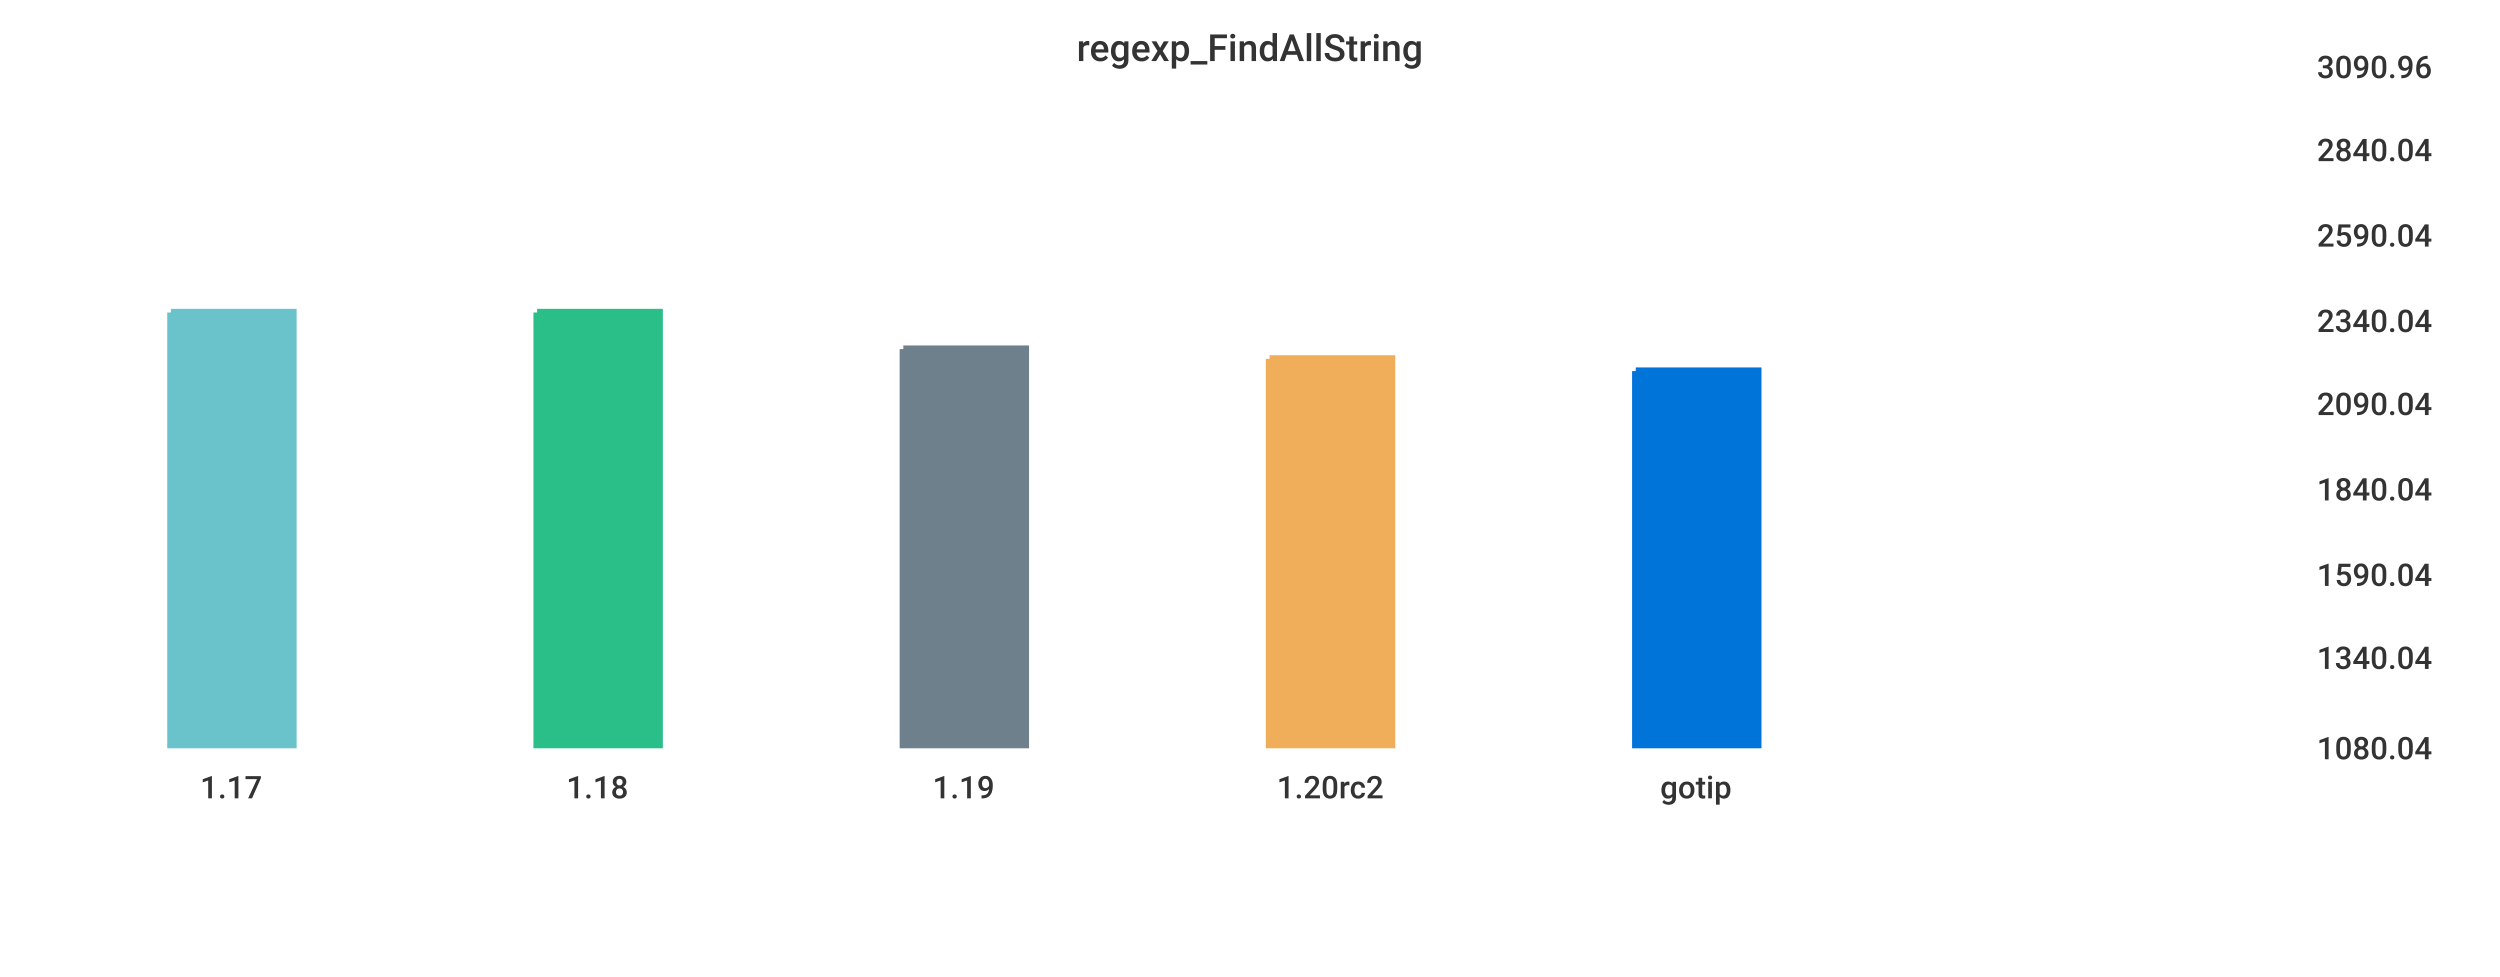
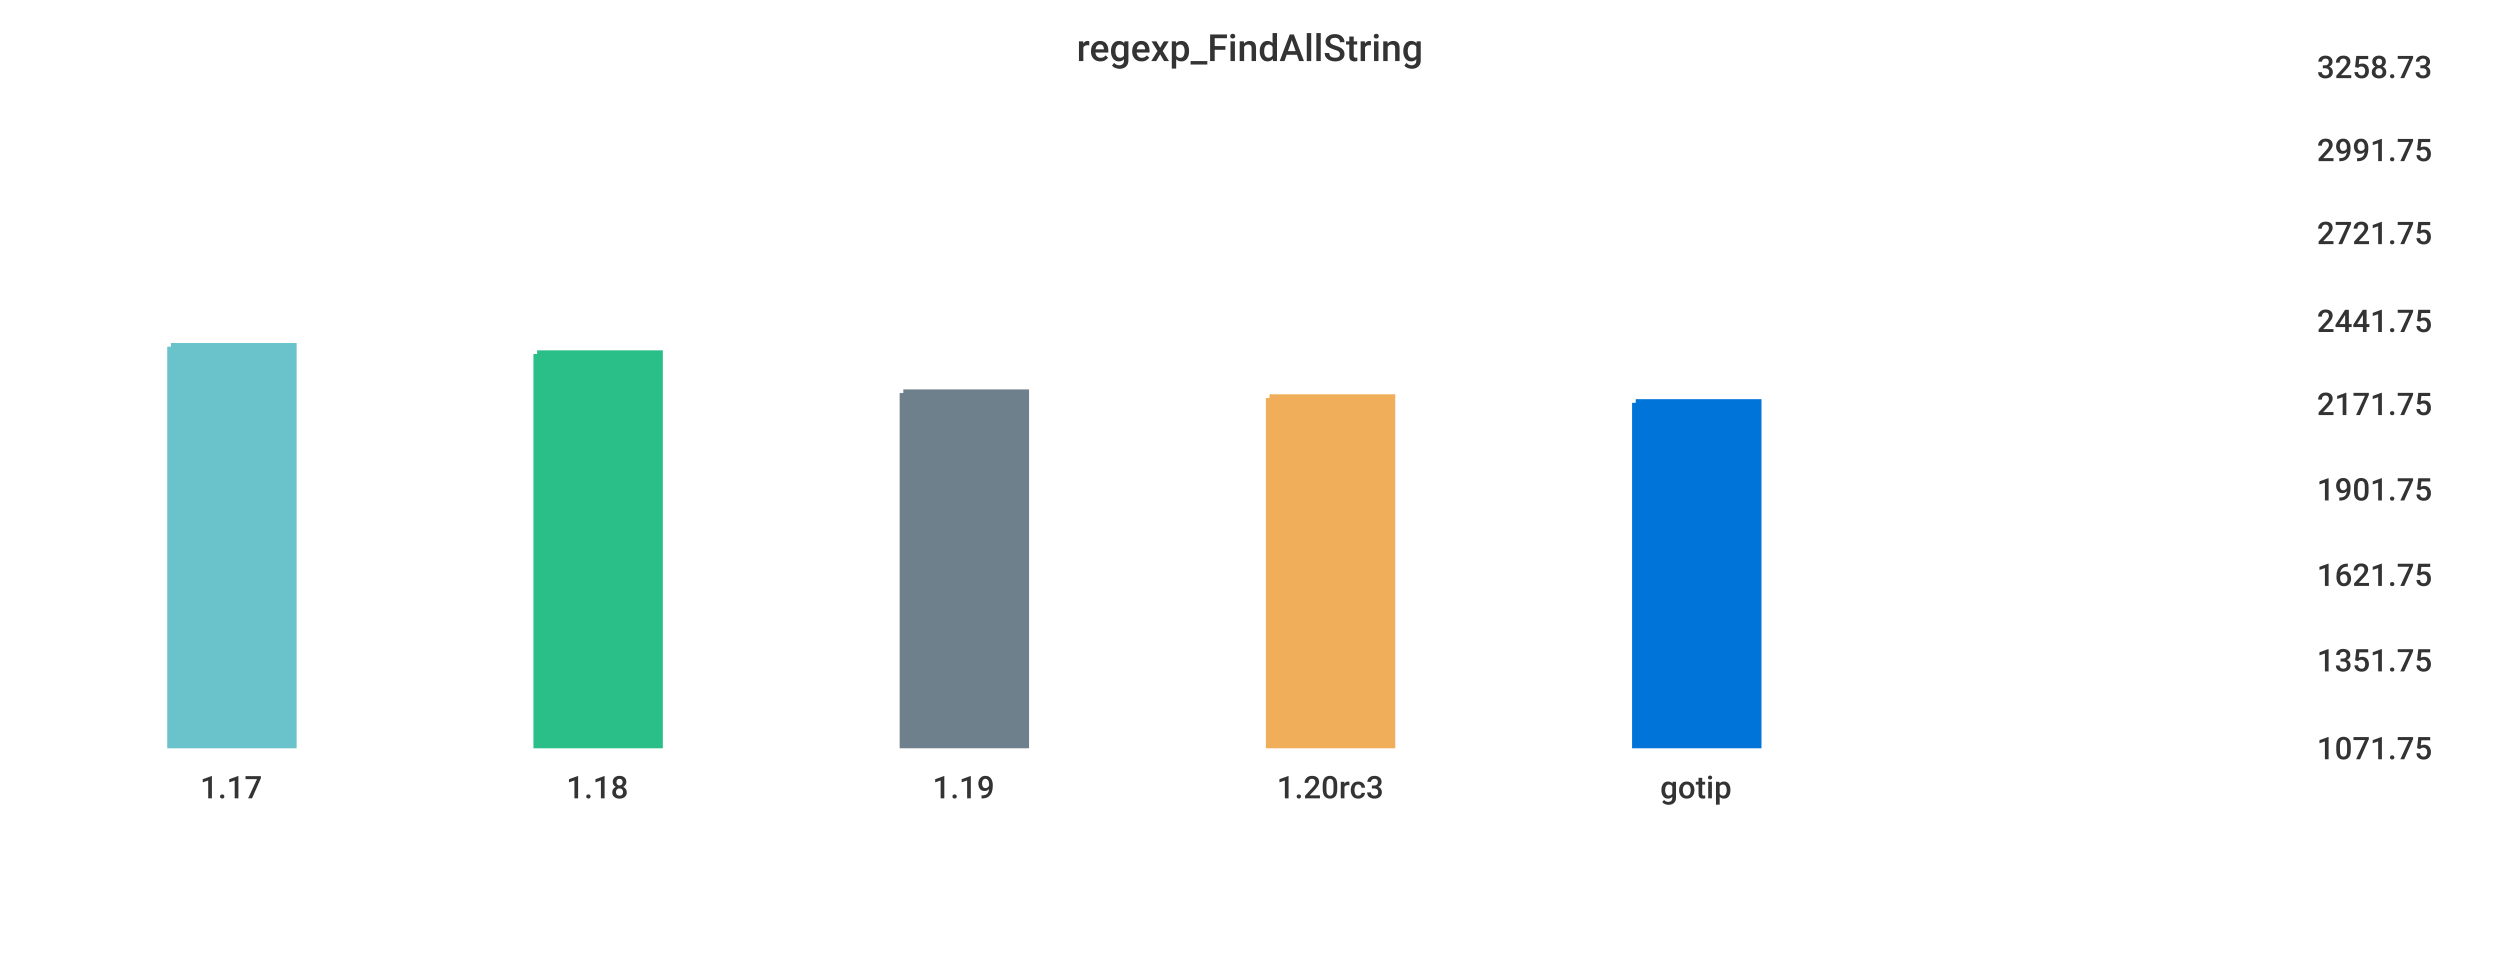
<svg xmlns="http://www.w3.org/2000/svg" width="1024" height="400">\n<path d="M 0 0 L 1024 0 L 1024 400 L 0 400 L 0 0" style="stroke-width:0;stroke:rgba(255,255,255,1.0);fill:rgba(255,255,255,1.0)" />
  <path d="M 20 26 L 934 26 L 934 305 L 20 305 L 20 26" style="stroke-width:0;stroke:rgba(255,255,255,1.0);fill:rgba(255,255,255,1.0)" />
-   <path d="M 70 128 L 120 128 L 120 305 L 70 305 L 70 128" style="stroke-width:3;stroke:rgba(106,195,203,1.0);fill:rgba(106,195,203,1.0)" />
-   <path d="M 220 128 L 270 128 L 270 305 L 220 305 L 220 128" style="stroke-width:3;stroke:rgba(42,190,137,1.0);fill:rgba(42,190,137,1.0)" />
-   <path d="M 370 143 L 420 143 L 420 305 L 370 305 L 370 143" style="stroke-width:3;stroke:rgba(110,128,139,1.0);fill:rgba(110,128,139,1.0)" />
-   <path d="M 520 147 L 570 147 L 570 305 L 520 305 L 520 147" style="stroke-width:3;stroke:rgba(240,174,90,1.0);fill:rgba(240,174,90,1.0)" />
-   <path d="M 670 152 L 720 152 L 720 305 L 670 305 L 670 152" style="stroke-width:3;stroke:rgba(0,116,217,1.0);fill:rgba(0,116,217,1.0)" />
+   <path d="M 70 142 L 120 142 L 120 305 L 70 305 L 70 142" style="stroke-width:3;stroke:rgba(106,195,203,1.0);fill:rgba(106,195,203,1.0)" />
+   <path d="M 220 145 L 270 145 L 270 305 L 220 305 L 220 145" style="stroke-width:3;stroke:rgba(42,190,137,1.0);fill:rgba(42,190,137,1.0)" />
+   <path d="M 370 161 L 420 161 L 420 305 L 370 305 L 370 161" style="stroke-width:3;stroke:rgba(110,128,139,1.0);fill:rgba(110,128,139,1.0)" />
+   <path d="M 520 163 L 570 163 L 570 305 L 520 305 L 520 163" style="stroke-width:3;stroke:rgba(240,174,90,1.0);fill:rgba(240,174,90,1.0)" />
+   <path d="M 670 165 L 720 165 L 720 305 L 670 305 L 670 165" style="stroke-width:3;stroke:rgba(0,116,217,1.0);fill:rgba(0,116,217,1.0)" />
  <path d="M 20 305 L 934 305" style="stroke-width:0;stroke:rgba(51,51,51,1.0);fill:none" />
  <path d="M 20 305 L 20 310" style="stroke-width:0;stroke:rgba(51,51,51,1.0);fill:none" />
  <text x="82" y="327" style="stroke-width:0;stroke:none;fill:rgba(51,51,51,1.0);font-size:12.8px;font-family:'Roboto Medium',sans-serif">1.17</text>
  <path d="M 170 305 L 170 310" style="stroke-width:0;stroke:rgba(51,51,51,1.0);fill:none" />
  <text x="232" y="327" style="stroke-width:0;stroke:none;fill:rgba(51,51,51,1.0);font-size:12.8px;font-family:'Roboto Medium',sans-serif">1.18</text>
  <path d="M 320 305 L 320 310" style="stroke-width:0;stroke:rgba(51,51,51,1.0);fill:none" />
  <text x="382" y="327" style="stroke-width:0;stroke:none;fill:rgba(51,51,51,1.0);font-size:12.8px;font-family:'Roboto Medium',sans-serif">1.19</text>
  <path d="M 470 305 L 470 310" style="stroke-width:0;stroke:rgba(51,51,51,1.0);fill:none" />
-   <text x="523" y="327" style="stroke-width:0;stroke:none;fill:rgba(51,51,51,1.0);font-size:12.8px;font-family:'Roboto Medium',sans-serif">1.20rc2</text>
+   <text x="523" y="327" style="stroke-width:0;stroke:none;fill:rgba(51,51,51,1.0);font-size:12.8px;font-family:'Roboto Medium',sans-serif">1.20rc3</text>
  <path d="M 620 305 L 620 310" style="stroke-width:0;stroke:rgba(51,51,51,1.0);fill:none" />
  <text x="680" y="327" style="stroke-width:0;stroke:none;fill:rgba(51,51,51,1.0);font-size:12.8px;font-family:'Roboto Medium',sans-serif">gotip</text>
  <path d="M 934 26 L 934 305" style="stroke-width:0;stroke:rgba(51,51,51,1.0);fill:none" />
  <path d="M 934 305 L 939 305" style="stroke-width:0;stroke:rgba(51,51,51,1.0);fill:none" />
  <path d="M 934 305 L 939 305" style="stroke-width:0;stroke:rgba(51,51,51,1.0);fill:none" />
-   <text x="949" y="311" style="stroke-width:0;stroke:none;fill:rgba(51,51,51,1.0);font-size:12.8px;font-family:'Roboto Medium',sans-serif">1080.04</text>
-   <path d="M 934 268 L 939 268" style="stroke-width:0;stroke:rgba(51,51,51,1.0);fill:none" />
-   <text x="949" y="274" style="stroke-width:0;stroke:none;fill:rgba(51,51,51,1.0);font-size:12.8px;font-family:'Roboto Medium',sans-serif">1340.04</text>
+   <text x="949" y="311" style="stroke-width:0;stroke:none;fill:rgba(51,51,51,1.0);font-size:12.8px;font-family:'Roboto Medium',sans-serif">1071.75</text>
+   <path d="M 934 269 L 939 269" style="stroke-width:0;stroke:rgba(51,51,51,1.0);fill:none" />
+   <text x="949" y="275" style="stroke-width:0;stroke:none;fill:rgba(51,51,51,1.0);font-size:12.8px;font-family:'Roboto Medium',sans-serif">1351.75</text>
  <path d="M 934 234 L 939 234" style="stroke-width:0;stroke:rgba(51,51,51,1.0);fill:none" />
-   <text x="949" y="240" style="stroke-width:0;stroke:none;fill:rgba(51,51,51,1.0);font-size:12.8px;font-family:'Roboto Medium',sans-serif">1590.04</text>
+   <text x="949" y="240" style="stroke-width:0;stroke:none;fill:rgba(51,51,51,1.0);font-size:12.8px;font-family:'Roboto Medium',sans-serif">1621.75</text>
  <path d="M 934 199 L 939 199" style="stroke-width:0;stroke:rgba(51,51,51,1.0);fill:none" />
-   <text x="949" y="205" style="stroke-width:0;stroke:none;fill:rgba(51,51,51,1.0);font-size:12.8px;font-family:'Roboto Medium',sans-serif">1840.04</text>
+   <text x="949" y="205" style="stroke-width:0;stroke:none;fill:rgba(51,51,51,1.0);font-size:12.8px;font-family:'Roboto Medium',sans-serif">1901.75</text>
  <path d="M 934 164 L 939 164" style="stroke-width:0;stroke:rgba(51,51,51,1.0);fill:none" />
-   <text x="949" y="170" style="stroke-width:0;stroke:none;fill:rgba(51,51,51,1.0);font-size:12.8px;font-family:'Roboto Medium',sans-serif">2090.04</text>
+   <text x="949" y="170" style="stroke-width:0;stroke:none;fill:rgba(51,51,51,1.0);font-size:12.8px;font-family:'Roboto Medium',sans-serif">2171.75</text>
  <path d="M 934 130 L 939 130" style="stroke-width:0;stroke:rgba(51,51,51,1.0);fill:none" />
-   <text x="949" y="136" style="stroke-width:0;stroke:none;fill:rgba(51,51,51,1.0);font-size:12.8px;font-family:'Roboto Medium',sans-serif">2340.04</text>
-   <path d="M 934 95 L 939 95" style="stroke-width:0;stroke:rgba(51,51,51,1.0);fill:none" />
-   <text x="949" y="101" style="stroke-width:0;stroke:none;fill:rgba(51,51,51,1.0);font-size:12.8px;font-family:'Roboto Medium',sans-serif">2590.04</text>
+   <text x="949" y="136" style="stroke-width:0;stroke:none;fill:rgba(51,51,51,1.0);font-size:12.8px;font-family:'Roboto Medium',sans-serif">2441.75</text>
+   <path d="M 934 94 L 939 94" style="stroke-width:0;stroke:rgba(51,51,51,1.0);fill:none" />
+   <text x="949" y="100" style="stroke-width:0;stroke:none;fill:rgba(51,51,51,1.0);font-size:12.8px;font-family:'Roboto Medium',sans-serif">2721.75</text>
  <path d="M 934 60 L 939 60" style="stroke-width:0;stroke:rgba(51,51,51,1.0);fill:none" />
-   <text x="949" y="66" style="stroke-width:0;stroke:none;fill:rgba(51,51,51,1.0);font-size:12.8px;font-family:'Roboto Medium',sans-serif">2840.04</text>
+   <text x="949" y="66" style="stroke-width:0;stroke:none;fill:rgba(51,51,51,1.0);font-size:12.8px;font-family:'Roboto Medium',sans-serif">2991.75</text>
  <path d="M 934 26 L 939 26" style="stroke-width:0;stroke:rgba(51,51,51,1.0);fill:none" />
-   <text x="949" y="32" style="stroke-width:0;stroke:none;fill:rgba(51,51,51,1.0);font-size:12.8px;font-family:'Roboto Medium',sans-serif">3090.96</text>
+   <text x="949" y="32" style="stroke-width:0;stroke:none;fill:rgba(51,51,51,1.0);font-size:12.8px;font-family:'Roboto Medium',sans-serif">3258.73</text>
  <text x="441" y="25" style="stroke-width:0;stroke:none;fill:rgba(51,51,51,1.0);font-size:15.3px;font-family:'Roboto Medium',sans-serif">regexp_FindAllString</text>
</svg>
